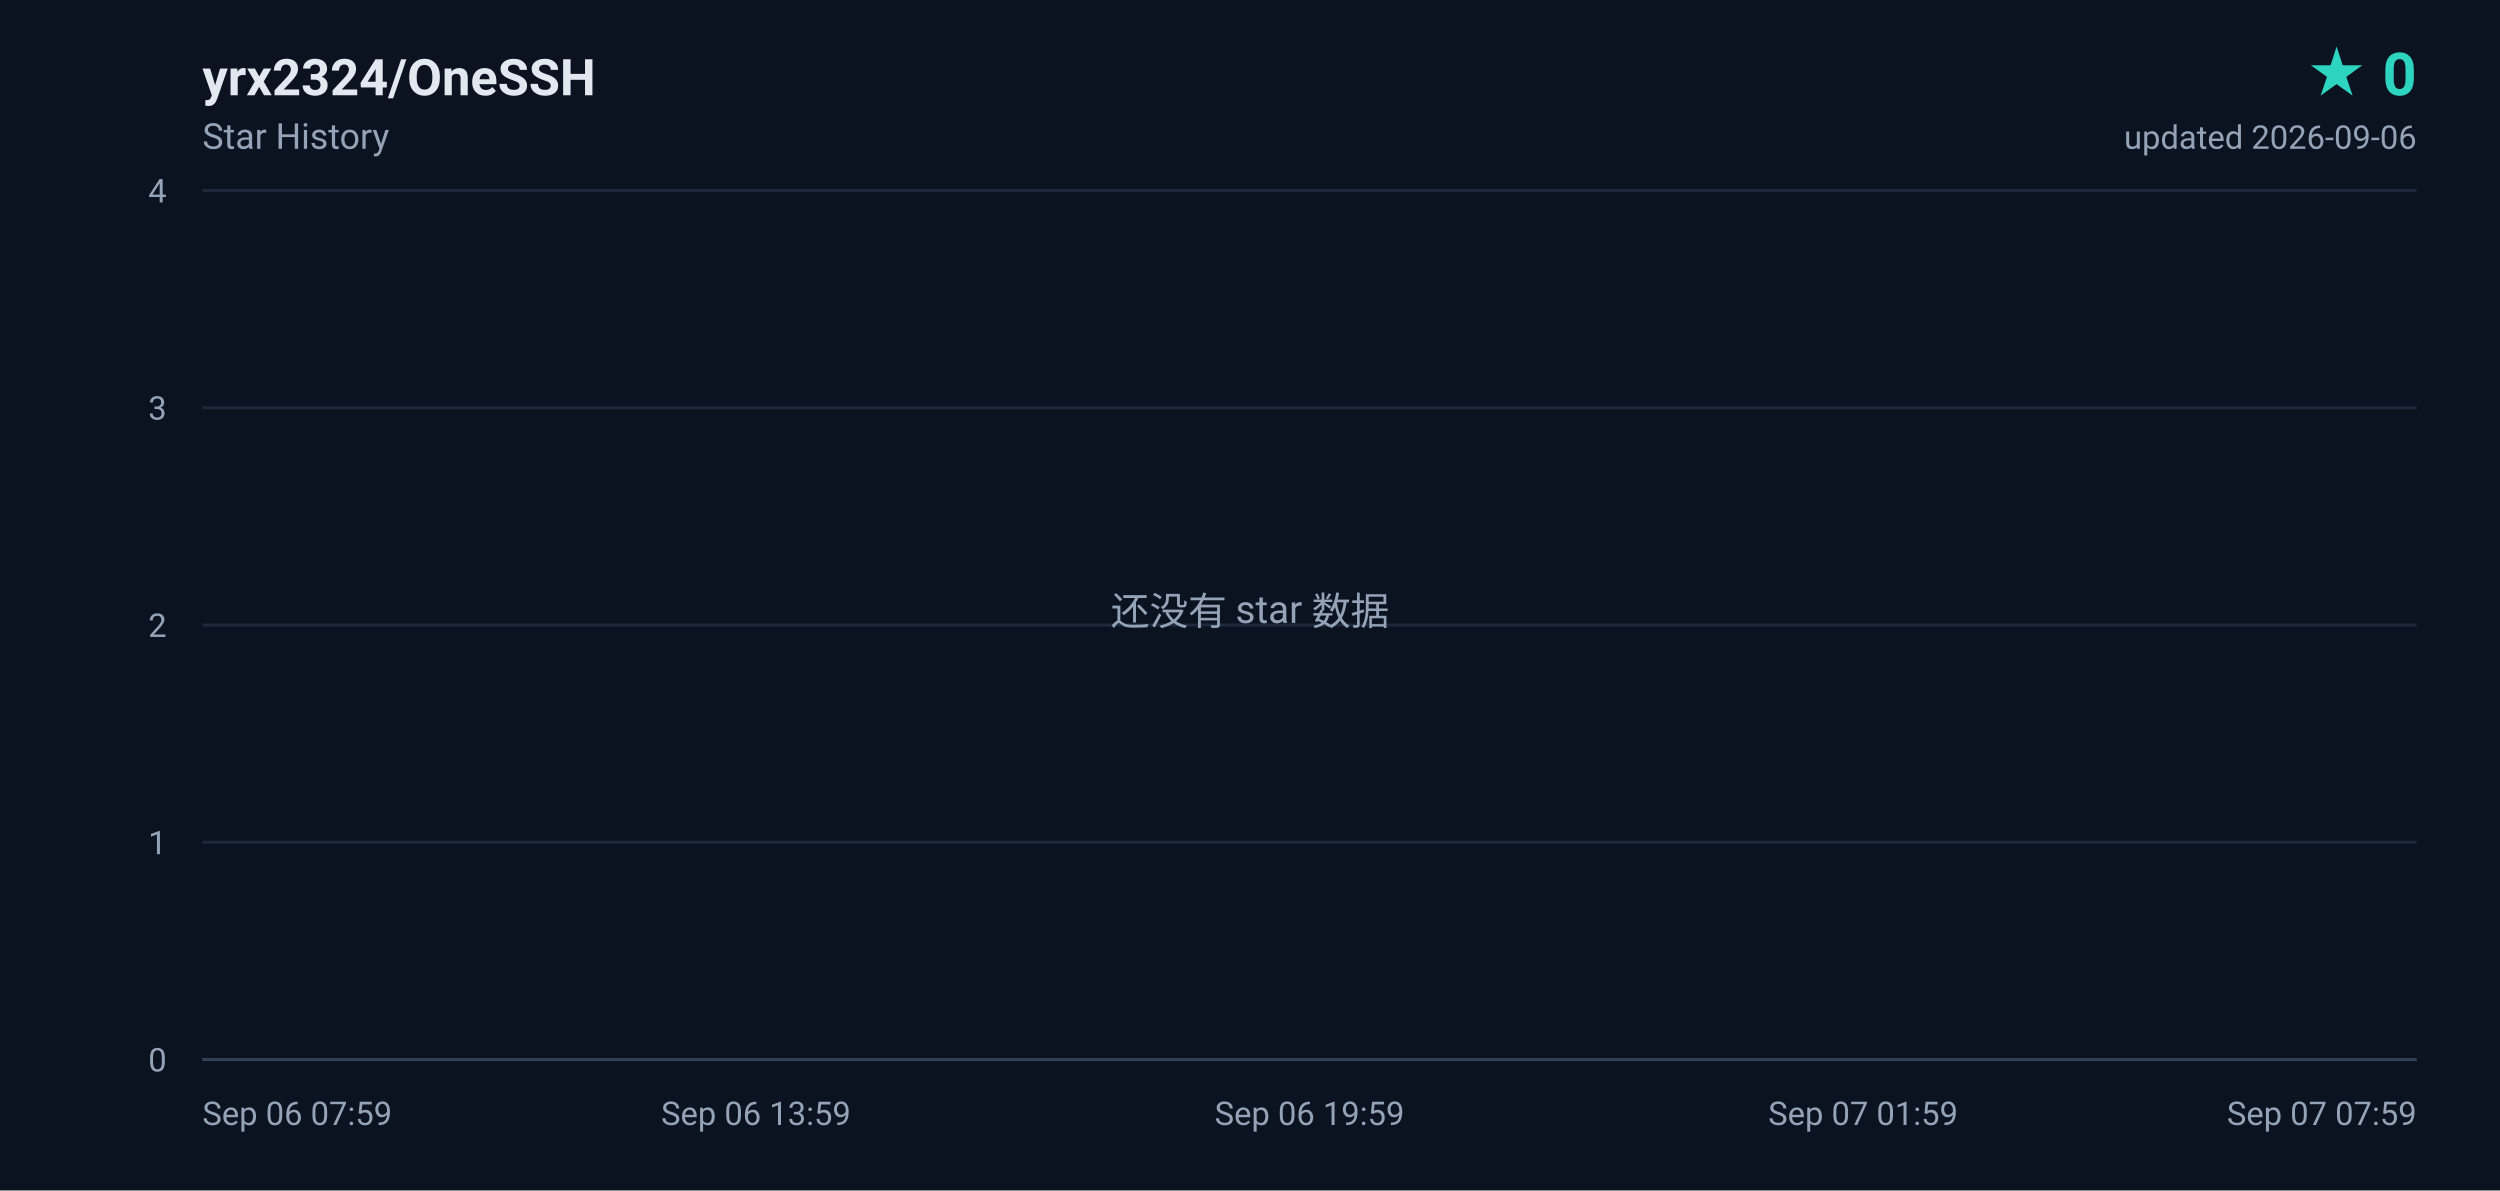
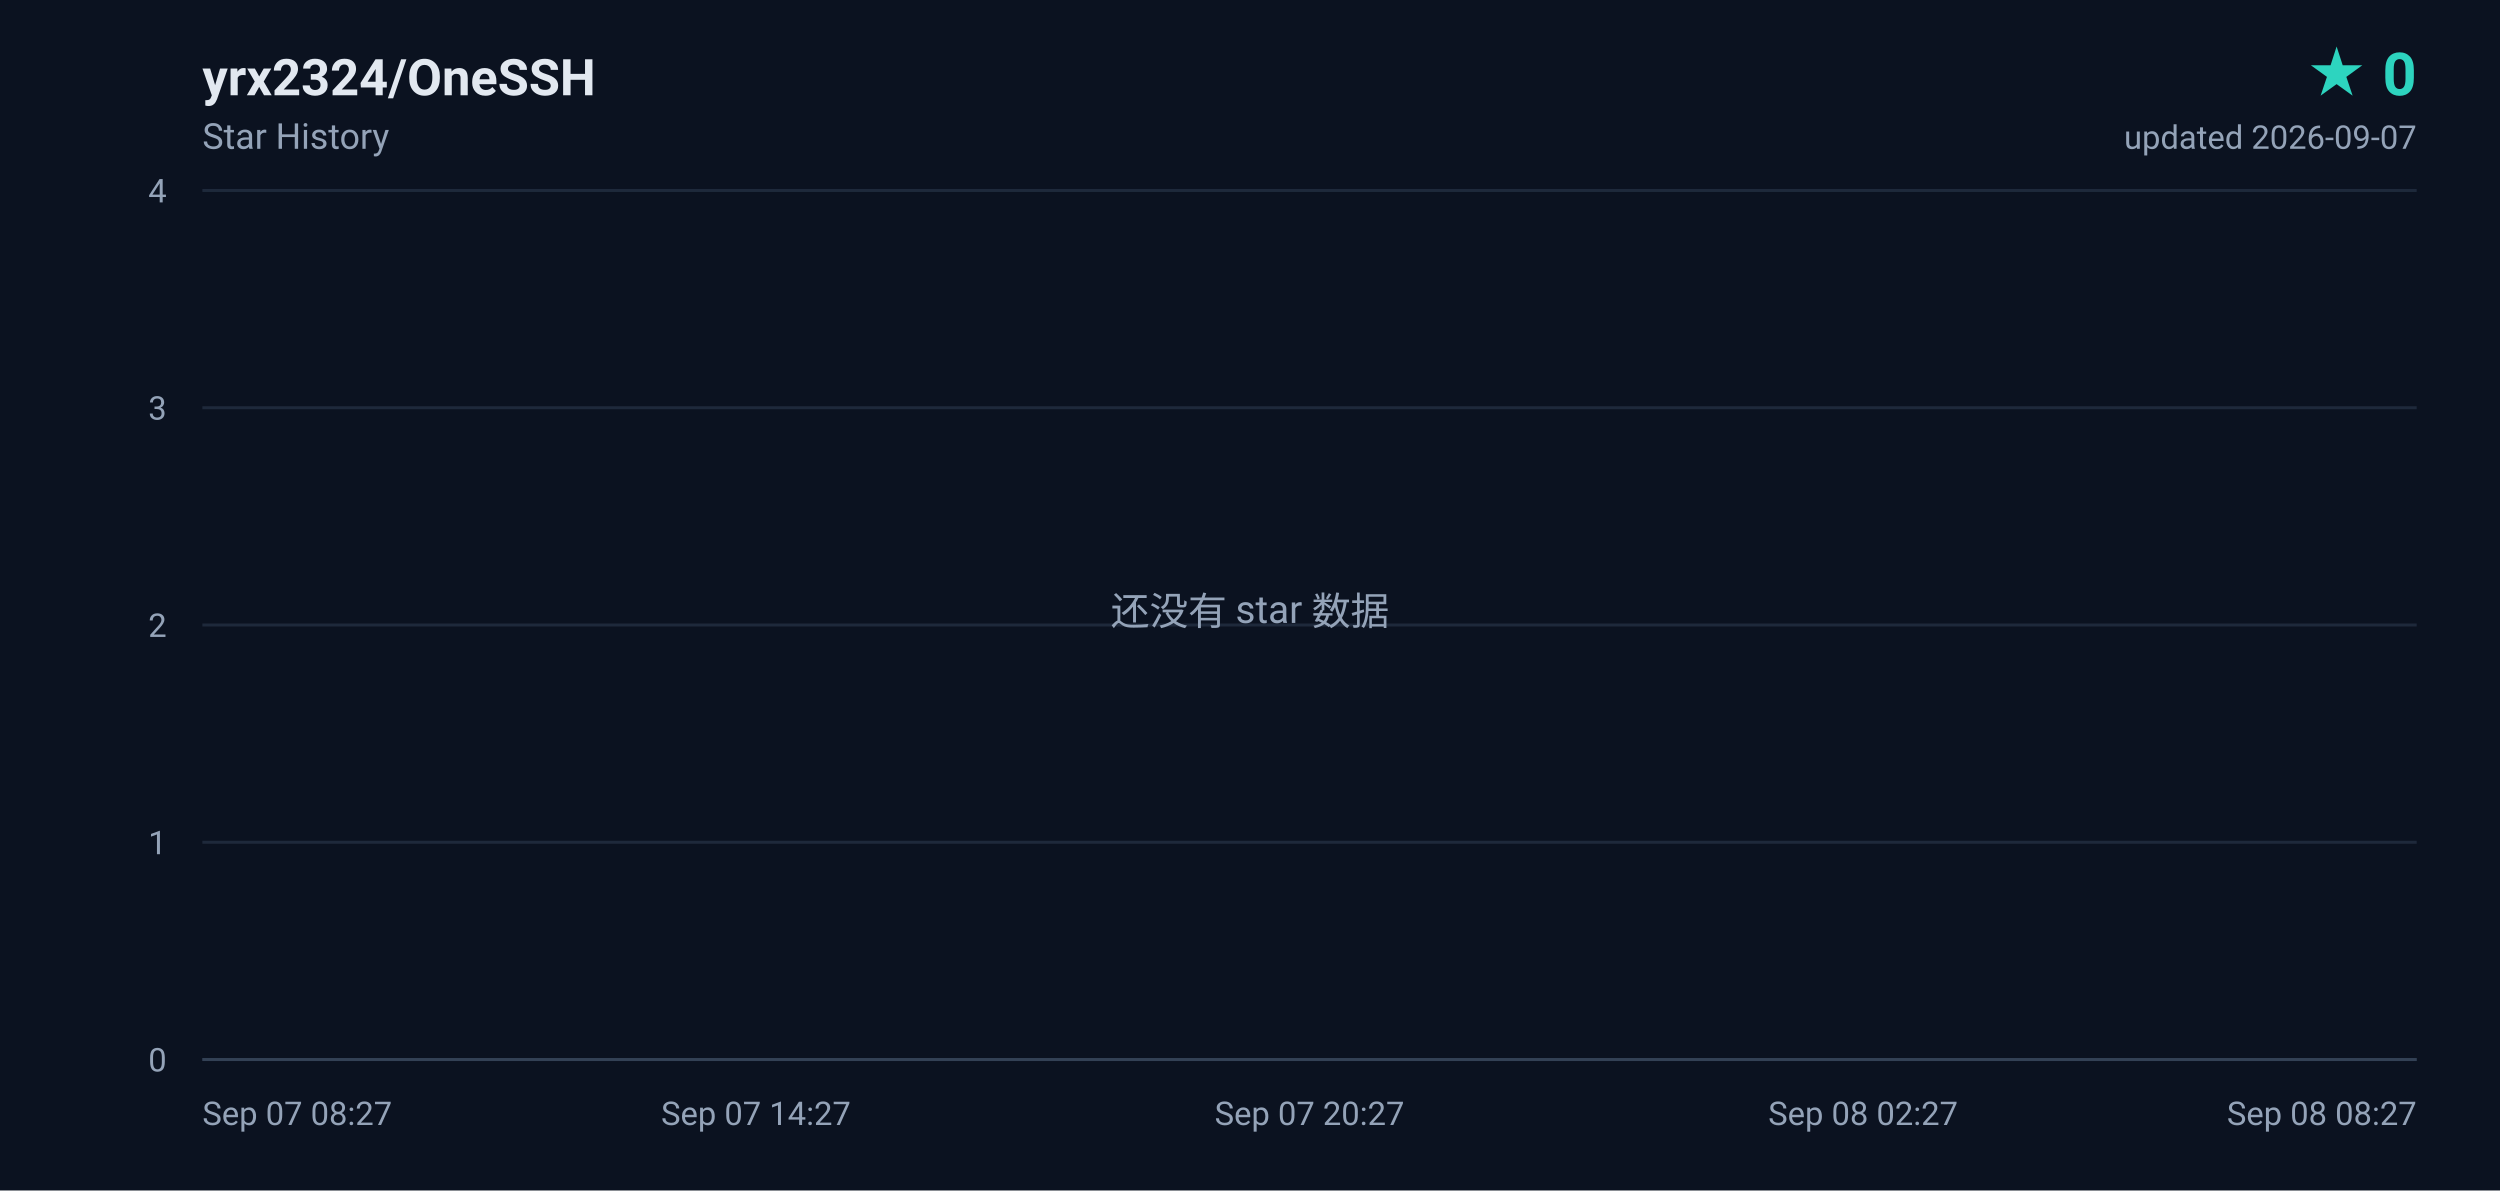
<svg xmlns="http://www.w3.org/2000/svg" width="840" height="400" viewBox="0 0 840 400" role="img" aria-label="yrx2324/OneSSH star history, 0 stars">
  <defs>
    <linearGradient id="area" x1="0" y1="0" x2="0" y2="1">
      <stop offset="0%" stop-color="#2dd4bf" stop-opacity="0.18" />
      <stop offset="100%" stop-color="#2dd4bf" stop-opacity="0" />
    </linearGradient>
  </defs>
  <rect width="840" height="400" fill="#0b1220" />
  <g font-family="ui-sans-serif,-apple-system,BlinkMacSystemFont,'Segoe UI',Roboto,'Helvetica Neue',Arial,sans-serif">
    <text x="68" y="32" fill="#e2e8f0" font-size="17" font-weight="600">yrx2324/OneSSH</text>
    <text x="68" y="50" fill="#94a3b8" font-size="12">Star History</text>
    <text x="812" y="32" fill="#2dd4bf" font-size="20" font-weight="700" text-anchor="end">★ 0</text>
-     <text x="812" y="50" fill="#94a3b8" font-size="11" text-anchor="end">updated 2026-09-06</text>
+     <text x="812" y="50" fill="#94a3b8" font-size="11" text-anchor="end">updated 2026-09-07</text>
    <line x1="68" y1="356.0" x2="812" y2="356.0" stroke="#1e293b" stroke-width="1" />
    <text x="56" y="360.0" fill="#94a3b8" font-size="11" text-anchor="end">0</text>
    <line x1="68" y1="283.0" x2="812" y2="283.0" stroke="#1e293b" stroke-width="1" />
    <text x="56" y="287.0" fill="#94a3b8" font-size="11" text-anchor="end">1</text>
    <line x1="68" y1="210.0" x2="812" y2="210.0" stroke="#1e293b" stroke-width="1" />
    <text x="56" y="214.0" fill="#94a3b8" font-size="11" text-anchor="end">2</text>
    <line x1="68" y1="137.0" x2="812" y2="137.0" stroke="#1e293b" stroke-width="1" />
    <text x="56" y="141.0" fill="#94a3b8" font-size="11" text-anchor="end">3</text>
    <line x1="68" y1="64.0" x2="812" y2="64.0" stroke="#1e293b" stroke-width="1" />
    <text x="56" y="68.0" fill="#94a3b8" font-size="11" text-anchor="end">4</text>
-     <text x="68.0" y="378.0" fill="#94a3b8" font-size="11" text-anchor="start">Sep 06 07:59</text>
-     <text x="254.0" y="378.0" fill="#94a3b8" font-size="11" text-anchor="middle">Sep 06 13:59</text>
-     <text x="440.0" y="378.0" fill="#94a3b8" font-size="11" text-anchor="middle">Sep 06 19:59</text>
-     <text x="626.0" y="378.0" fill="#94a3b8" font-size="11" text-anchor="middle">Sep 07 01:59</text>
-     <text x="812.0" y="378.0" fill="#94a3b8" font-size="11" text-anchor="end">Sep 07 07:59</text>
+     <text x="68.0" y="378.0" fill="#94a3b8" font-size="11" text-anchor="start">Sep 07 08:27</text>
+     <text x="254.0" y="378.0" fill="#94a3b8" font-size="11" text-anchor="middle">Sep 07 14:27</text>
+     <text x="440.0" y="378.0" fill="#94a3b8" font-size="11" text-anchor="middle">Sep 07 20:27</text>
+     <text x="626.0" y="378.0" fill="#94a3b8" font-size="11" text-anchor="middle">Sep 08 02:27</text>
+     <text x="812.0" y="378.0" fill="#94a3b8" font-size="11" text-anchor="end">Sep 08 08:27</text>
    <line x1="68" y1="356" x2="812" y2="356" stroke="#334155" stroke-width="1" />
    <text x="420" y="210" fill="#94a3b8" font-size="13" text-anchor="middle">还没有 star 数据</text>
  </g>
</svg>
